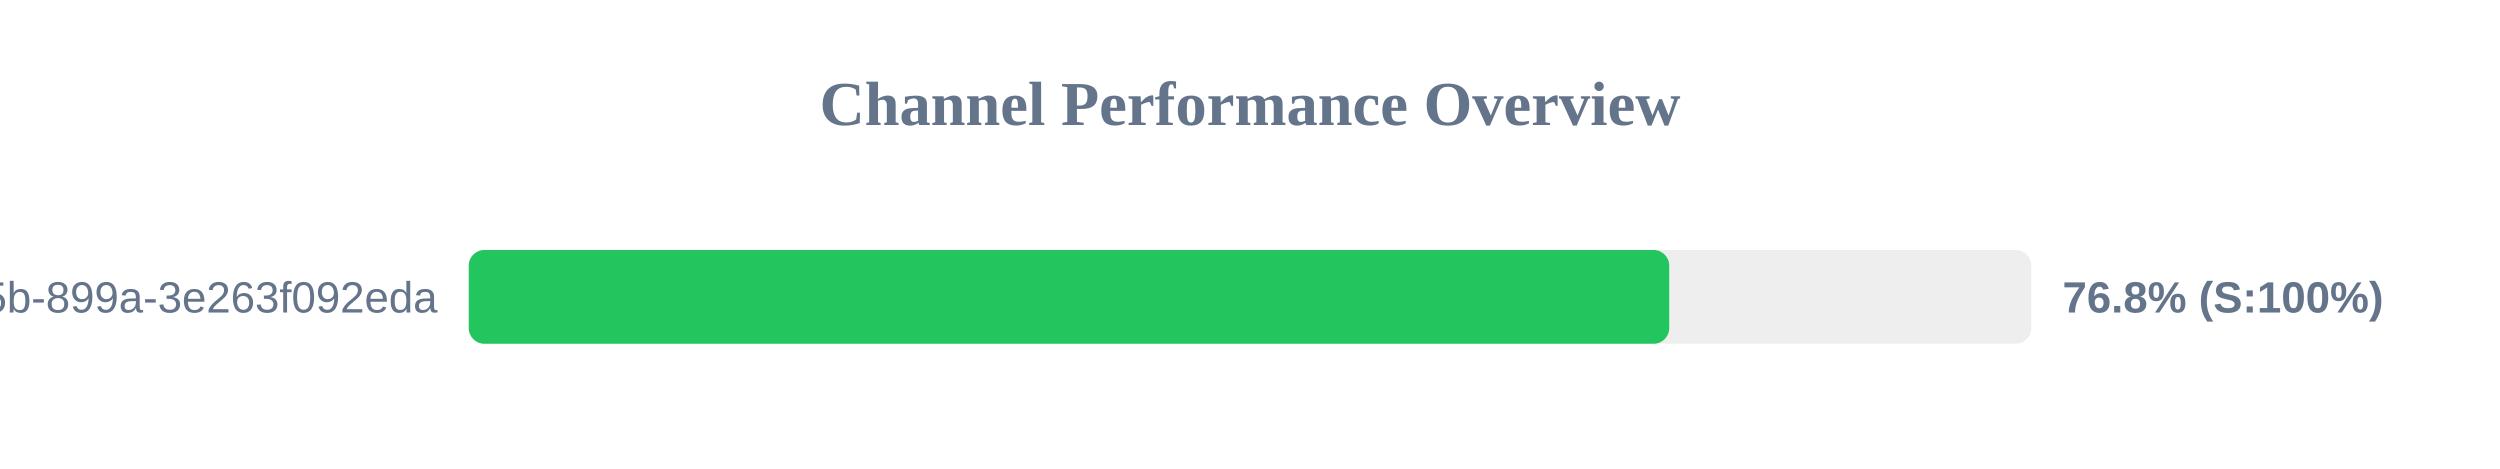
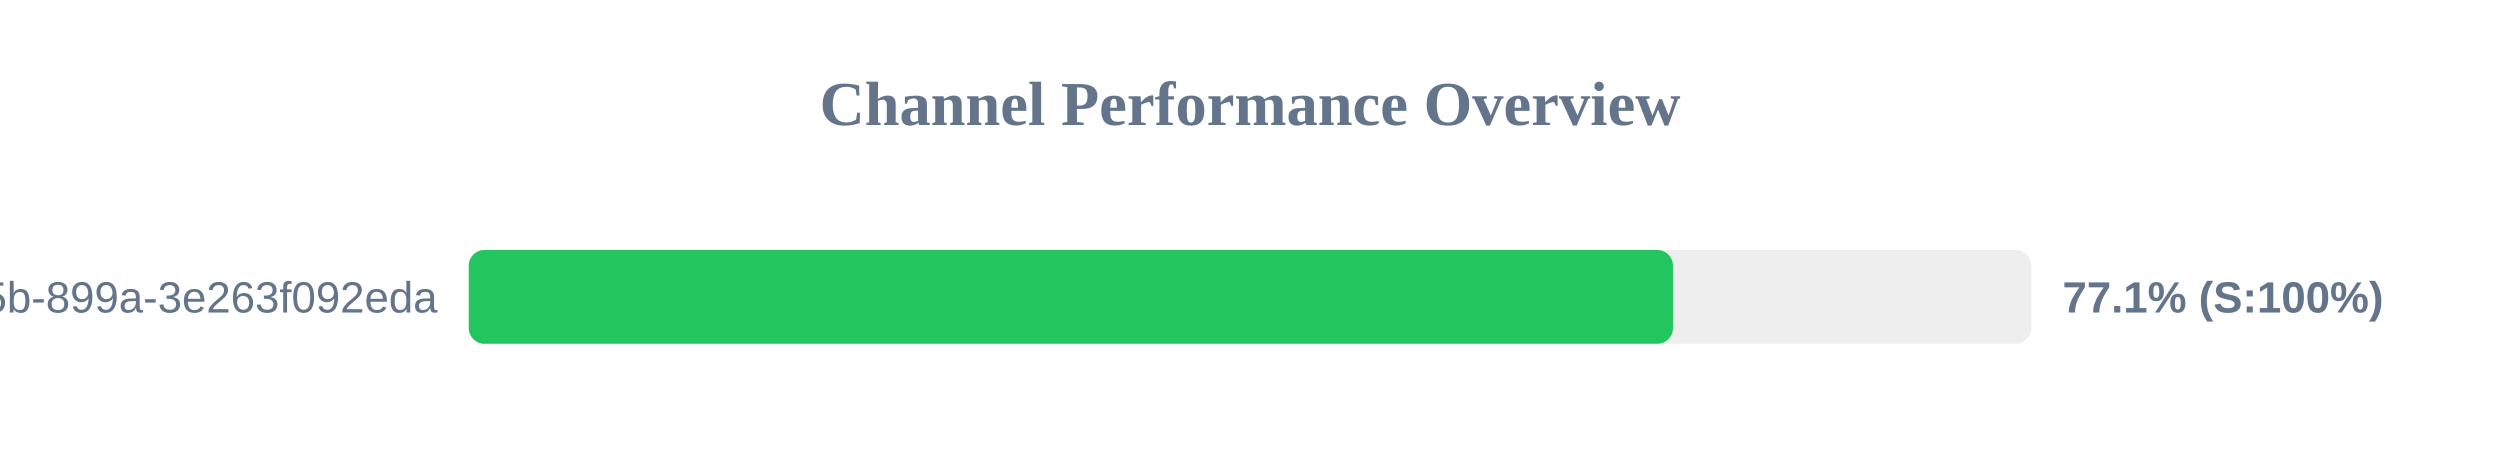
<svg xmlns="http://www.w3.org/2000/svg" width="800" height="150" version="1.1">
  <style>
        .row { font: 14px Arial; fill: #64748b; }
        .score { font: bold 14px Arial; fill: #64748b; }
    </style>
  <text x="400" y="40" text-anchor="middle" font-size="20px" font-weight="bold" fill="#64748b">Channel Performance Overview</text>
  <rect x="150" y="80" width="500" height="30" fill="#eee" rx="5" />
-   <rect x="150" y="80" width="384.15" height="30" fill="#22c55e" rx="5" />
+   <rect x="150" y="80" width="385.35" height="30" fill="#22c55e" rx="5" />
  <text x="140" y="100" text-anchor="end" class="row">?uuid=6bf726db-fb0b-405b-899a-3e263f092eda</text>
-   <text x="660" y="100" text-anchor="start" class="score">76.8% (S:100%)</text>
+   <text x="660" y="100" text-anchor="start" class="score">77.1% (S:100%)</text>
</svg>
